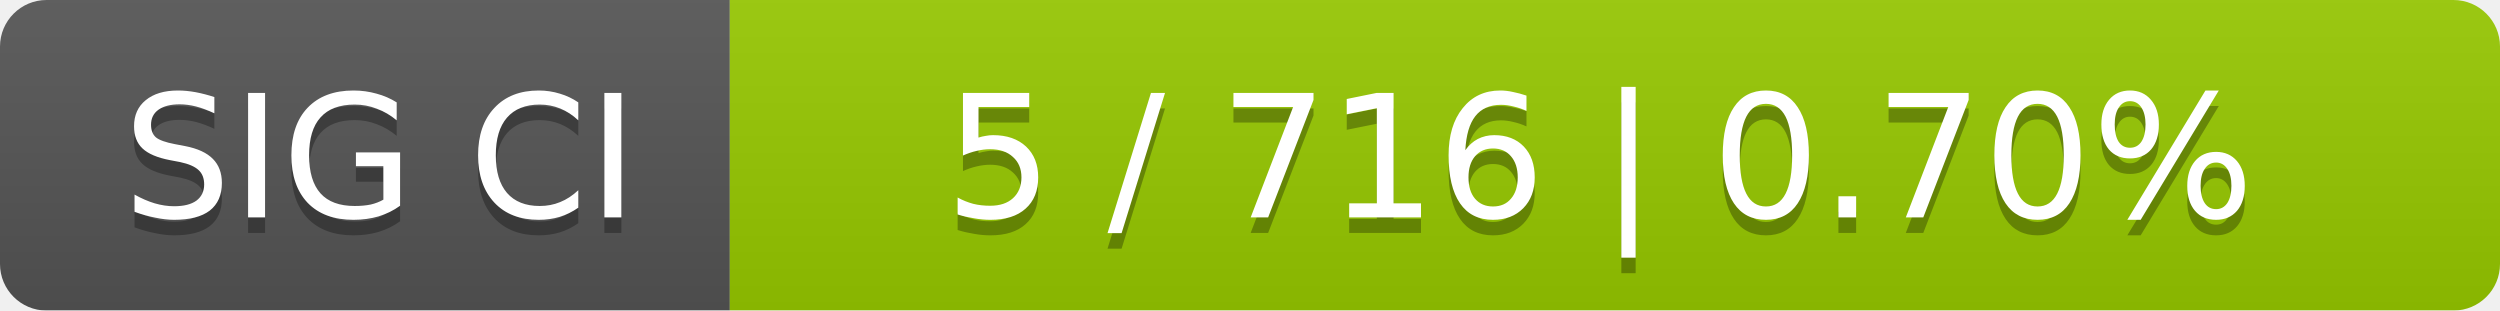
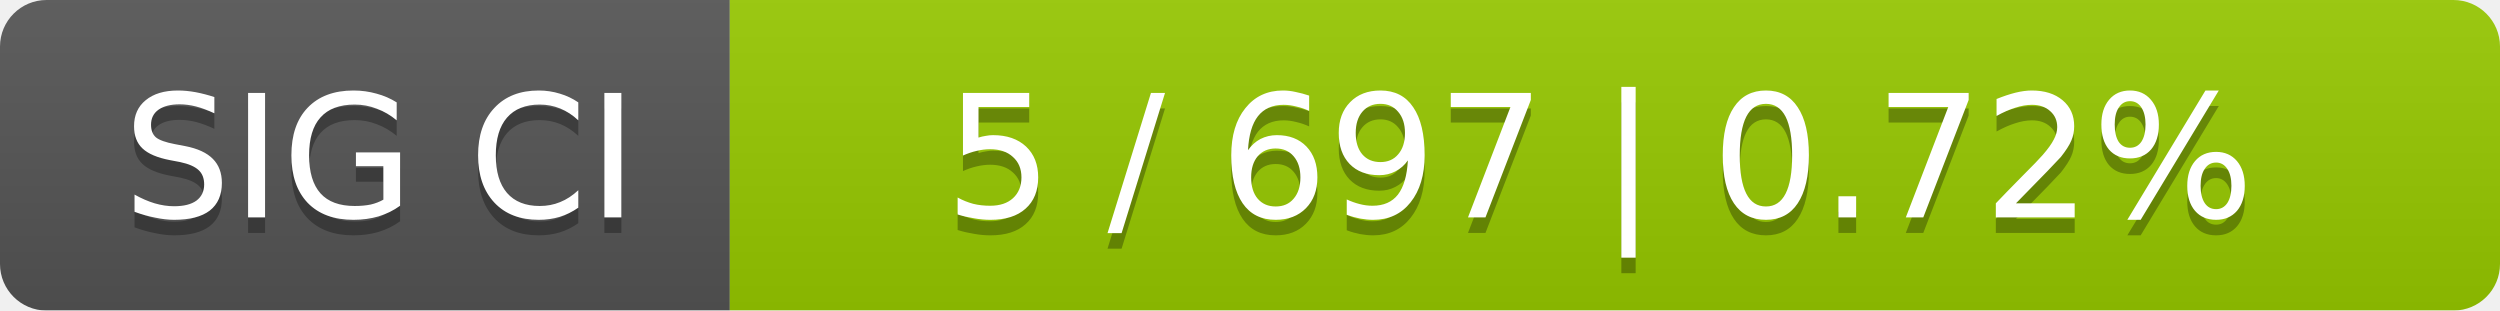
<svg xmlns="http://www.w3.org/2000/svg" width="161" height="20">
  <linearGradient id="smooth" x2="0" y2="100%">
    <stop offset="0" stop-color="#bbb" stop-opacity=".1" />
    <stop offset="1" stop-opacity=".1" />
  </linearGradient>
  <mask id="round">
    <rect width="161" height="20" rx="3" fill="#fff" />
  </mask>
  <g mask="url(#round)">
    <rect width="47" height="20" fill="#555" />
    <rect x="47" width="114" height="20" fill="#97ca00" />
    <rect width="161" height="20" fill="url(#smooth)" />
  </g>
  <g fill="#fff" text-anchor="middle" font-family="DejaVu Sans,Verdana,Geneva,sans-serif" font-size="11">
    <text x="24.5" y="15" fill="#010101" fill-opacity=".3">SIG CI</text>
    <text x="24.5" y="14">SIG CI</text>
-     <text x="103" y="15" fill="#010101" fill-opacity=".3">5 / 716    |    0.70%</text>
-     <text x="103" y="14">5 / 716    |    0.70%</text>
+     <text x="103" y="15" fill="#010101" fill-opacity=".3">5 / 697    |    0.72%</text>
+     <text x="103" y="14">5 / 697    |    0.72%</text>
  </g>
</svg>
